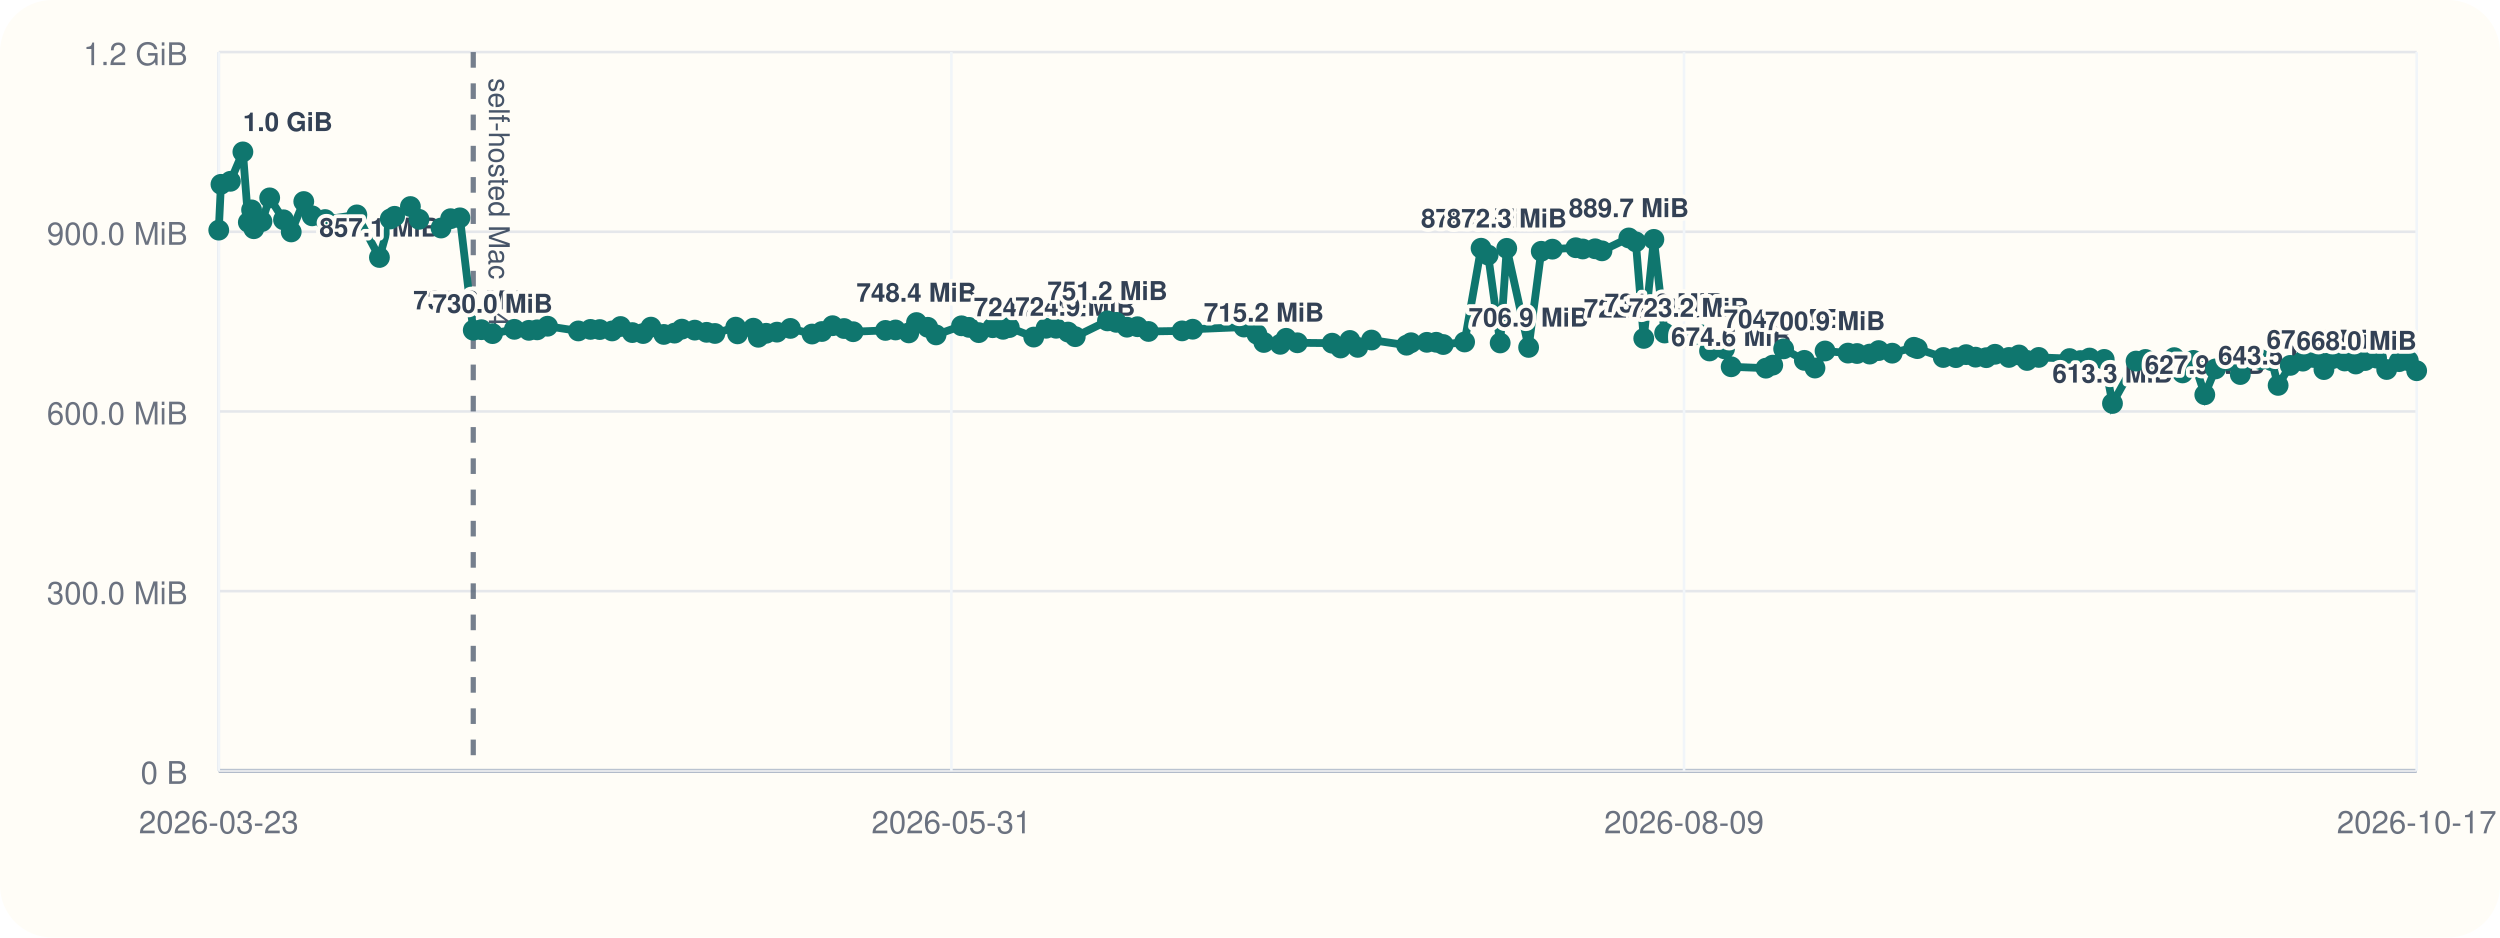
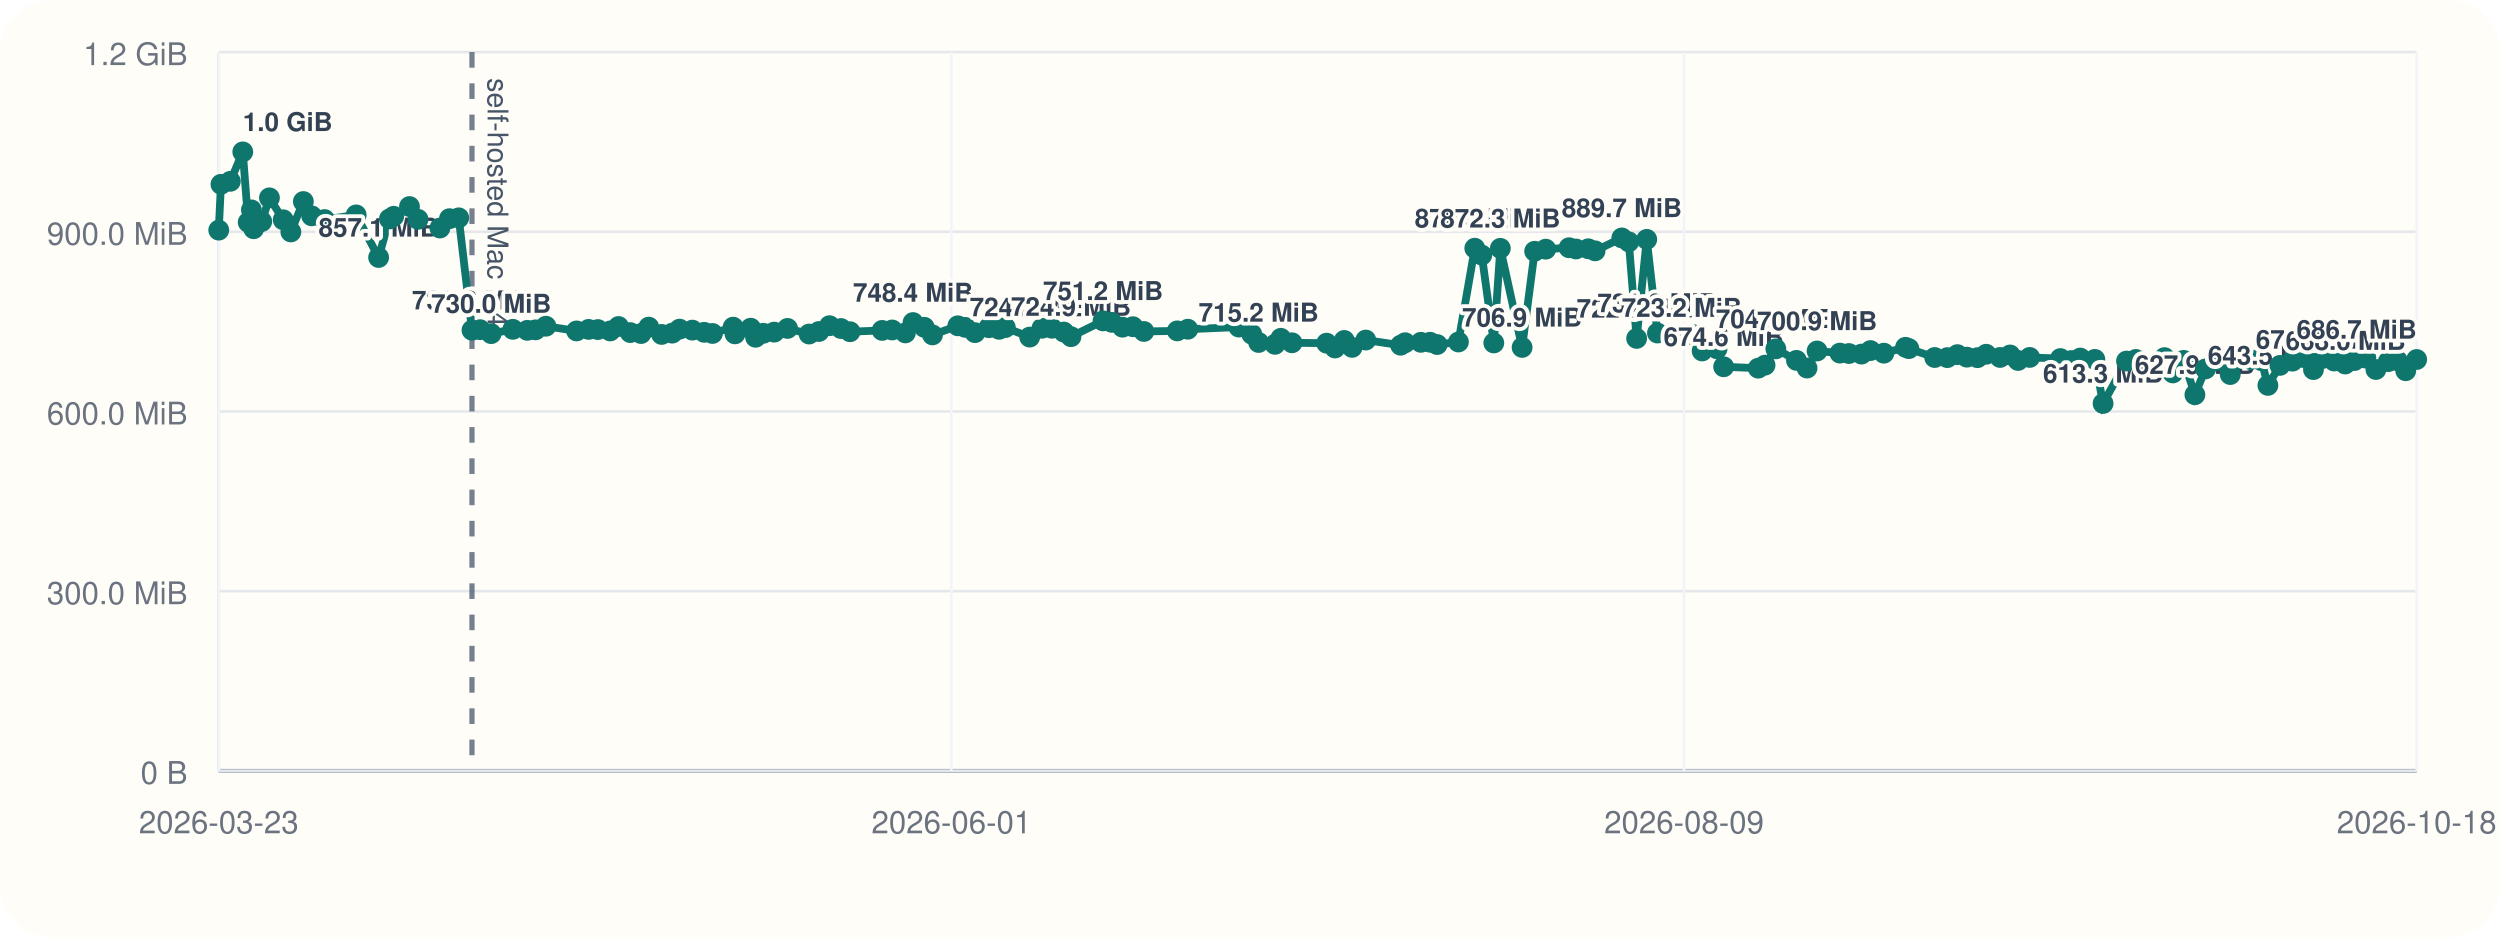
<svg xmlns="http://www.w3.org/2000/svg" viewBox="0 0 960 360">
  <rect width="960" height="360" rx="20" fill="#fffdf7" />
  <line x1="84" y1="296" x2="928" y2="296" stroke="#cbd5e1" stroke-width="1" />
  <line x1="84" y1="20" x2="84" y2="296" stroke="#cbd5e1" stroke-width="1" />
  <line x1="84" y1="296.00" x2="928" y2="296.00" stroke="#94a3b8" stroke-width="1.5" />
  <line x1="84" y1="296.00" x2="928" y2="296.00" stroke="#e5e7eb" stroke-width="1" />
  <text x="72" y="301.00" text-anchor="end" font-size="12" font-family="Helvetica, Arial, sans-serif" fill="#6b7280">0 B</text>
  <line x1="84" y1="227.00" x2="928" y2="227.00" stroke="#e5e7eb" stroke-width="1" />
  <text x="72" y="232.00" text-anchor="end" font-size="12" font-family="Helvetica, Arial, sans-serif" fill="#6b7280">300.0 MiB</text>
  <line x1="84" y1="158.00" x2="928" y2="158.00" stroke="#e5e7eb" stroke-width="1" />
  <text x="72" y="163.00" text-anchor="end" font-size="12" font-family="Helvetica, Arial, sans-serif" fill="#6b7280">600.0 MiB</text>
  <line x1="84" y1="89.00" x2="928" y2="89.00" stroke="#e5e7eb" stroke-width="1" />
  <text x="72" y="94.00" text-anchor="end" font-size="12" font-family="Helvetica, Arial, sans-serif" fill="#6b7280">900.0 MiB</text>
  <line x1="84" y1="20.00" x2="928" y2="20.00" stroke="#e5e7eb" stroke-width="1" />
  <text x="72" y="25.00" text-anchor="end" font-size="12" font-family="Helvetica, Arial, sans-serif" fill="#6b7280">1.2 GiB</text>
  <line x1="84.00" y1="20" x2="84.00" y2="296" stroke="#f1f5f9" stroke-width="1" />
  <text x="84.00" y="320" text-anchor="middle" font-size="12" font-family="Helvetica, Arial, sans-serif" fill="#6b7280">2026-03-23</text>
  <line x1="365.33" y1="20" x2="365.33" y2="296" stroke="#f1f5f9" stroke-width="1" />
-   <text x="365.33" y="320" text-anchor="middle" font-size="12" font-family="Helvetica, Arial, sans-serif" fill="#6b7280">2026-05-31</text>
+   <text x="365.33" y="320" text-anchor="middle" font-size="12" font-family="Helvetica, Arial, sans-serif" fill="#6b7280">2026-06-01</text>
  <line x1="646.67" y1="20" x2="646.67" y2="296" stroke="#f1f5f9" stroke-width="1" />
  <text x="646.67" y="320" text-anchor="middle" font-size="12" font-family="Helvetica, Arial, sans-serif" fill="#6b7280">2026-08-09</text>
  <line x1="928.00" y1="20" x2="928.00" y2="296" stroke="#f1f5f9" stroke-width="1" />
-   <text x="928.00" y="320" text-anchor="middle" font-size="12" font-family="Helvetica, Arial, sans-serif" fill="#6b7280">2026-10-17</text>
-   <line x1="181.73" y1="20" x2="181.73" y2="296" stroke="#475569" stroke-width="2" stroke-dasharray="6 6" opacity="0.75" />
-   <text x="187.73" y="30" transform="rotate(90 187.73 30)" font-size="11" font-family="Helvetica, Arial, sans-serif" fill="#475569">self-hosted Mac M4</text>
-   <polyline fill="none" stroke="#0f766e" stroke-width="3" points="84.00,88.37 84.85,70.78 88.47,69.62 93.27,58.33 95.36,85.36 96.61,80.60 97.47,87.83 100.59,85.07 103.56,75.98 108.87,84.40 111.83,89.06 116.65,77.39 119.86,82.88 124.82,84.31 137.03,82.52 145.70,98.87 149.86,84.08 151.53,83.06 157.60,79.31 160.90,84.22 169.36,87.56 173.03,83.98 176.61,83.65 181.73,126.80 184.86,126.60 189.14,128.11 197.51,126.46 203.09,126.85 206.26,126.66 210.27,125.27 222.09,127.08 226.75,126.49 230.31,126.55 235.06,127.08 238.29,125.38 242.81,127.71 246.96,128.08 249.96,125.62 254.91,128.42 259.01,127.92 261.84,126.39 266.79,126.77 271.34,127.61 274.53,128.05 282.52,125.63 283.22,128.20 289.29,126.03 291.18,129.51 294.20,127.98 298.36,127.54 303.51,126.11 311.83,128.27 315.61,127.30 319.71,125.07 324.12,126.15 327.62,127.38 340.02,126.88 343.89,126.71 348.98,127.83 351.93,123.86 356.26,125.68 359.45,128.60 369.22,125.11 372.09,125.71 375.84,127.73 381.19,125.84 385.18,126.45 387.57,125.79 396.95,129.44 401.68,126.05 405.54,126.05 410.12,127.51 412.90,129.28 425.26,123.22 428.66,123.78 432.77,125.64 436.79,125.46 441.03,127.28 453.92,127.06 457.99,126.42 477.68,125.59 482.66,128.33 485.31,131.51 491.61,132.22 493.88,129.91 498.19,131.63 511.54,131.78 514.79,133.63 518.35,130.73 521.37,133.39 526.66,130.58 540.11,132.56 541.84,131.61 547.92,131.45 551.51,131.43 554.21,132.30 562.41,131.32 568.73,95.32 571.44,97.95 576.07,131.69 578.59,95.37 586.99,133.41 591.84,96.49 596.12,95.68 605.11,95.13 607.78,95.61 612.53,95.53 615.16,96.32 625.47,91.37 628.15,92.87 631.20,129.95 635.09,91.92 639.22,127.88 648.60,129.67 653.15,128.54 656.46,134.77 662.22,133.95 664.77,140.84 678.11,141.38 680.74,140.21 684.92,133.96 692.87,138.38 696.95,141.33 700.82,134.78 709.63,135.59 713.11,135.75 717.98,135.97 721.43,134.62 726.61,135.62 734.96,133.36 736.25,133.87 746.21,137.28 751.08,137.33 754.98,136.18 758.62,137.15 762.73,137.35 766.08,136.04 771.44,137.26 775.31,136.31 778.39,138.42 782.88,137.25 794.72,137.69 798.88,138.46 802.40,137.49 808.02,138.01 811.19,154.93 820.24,138.65 823.84,138.03 827.47,140.26 831.48,140.45 834.89,137.33 838.13,143.20 842.28,138.39 846.64,151.58 850.74,141.66 855.89,138.42 860.28,143.82 863.62,137.92 868.09,138.08 872.33,138.51 874.80,147.99 879.46,140.31 884.29,138.68 888.43,137.27 892.39,141.92 895.68,137.72 900.36,138.62 904.63,139.78 908.20,138.45 912.61,137.51 916.49,141.89 921.26,138.87 924.79,138.50 928.00,142.36" />
+   <text x="928.00" y="320" text-anchor="middle" font-size="12" font-family="Helvetica, Arial, sans-serif" fill="#6b7280">2026-10-18</text>
+   <line x1="181.24" y1="20" x2="181.24" y2="296" stroke="#475569" stroke-width="2" stroke-dasharray="6 6" opacity="0.75" />
+   <text x="187.24" y="30" transform="rotate(90 187.24 30)" font-size="11" font-family="Helvetica, Arial, sans-serif" fill="#475569">self-hosted Mac M4</text>
+   <polyline fill="none" stroke="#0f766e" stroke-width="3" points="84.00,88.37 84.85,70.78 88.45,69.62 93.23,58.33 95.31,85.36 96.54,80.60 97.41,87.83 100.51,85.07 103.47,75.98 108.75,84.40 111.69,89.06 116.49,77.39 119.68,82.88 124.62,84.31 136.77,82.52 145.39,98.87 149.53,84.08 151.19,83.06 157.24,79.31 160.52,84.22 168.93,87.56 172.59,83.98 176.15,83.65 181.24,126.80 184.36,126.60 188.61,128.11 196.94,126.46 202.49,126.85 205.65,126.66 209.64,125.27 221.40,127.08 226.04,126.49 229.58,126.55 234.31,127.08 237.52,125.38 242.02,127.71 246.15,128.08 249.13,125.62 254.07,128.42 258.14,127.92 260.96,126.39 265.88,126.77 270.41,127.61 273.58,128.05 281.53,125.63 282.23,128.20 288.27,126.03 290.15,129.51 293.15,127.98 297.30,127.54 302.42,126.11 310.70,128.27 314.46,127.30 318.53,125.07 322.93,126.15 326.41,127.38 338.74,126.88 342.60,126.71 347.66,127.83 350.60,123.86 354.91,125.68 358.08,128.60 367.81,125.11 370.66,125.71 374.39,127.73 379.71,125.84 383.68,126.45 386.06,125.79 395.40,129.44 400.10,126.05 403.94,126.05 408.50,127.51 411.26,129.28 423.56,123.22 426.95,123.78 431.04,125.64 435.04,125.46 439.25,127.28 452.08,127.06 456.13,126.42 475.72,125.59 480.68,128.33 483.32,131.51 489.59,132.22 491.84,129.91 496.13,131.63 509.42,131.78 512.65,133.63 516.19,130.73 519.20,133.39 524.46,130.58 537.84,132.56 539.57,131.61 545.61,131.45 549.18,131.43 551.87,132.30 560.04,131.32 566.32,95.32 569.01,97.95 573.62,131.69 576.13,95.37 584.49,133.41 589.31,96.49 593.57,95.68 602.52,95.13 605.17,95.61 609.90,95.53 612.52,96.32 622.78,91.37 625.45,92.87 628.47,129.95 632.35,91.92 636.46,127.88 645.79,129.67 650.32,128.54 653.62,134.77 659.34,133.95 661.88,140.84 675.16,141.38 677.78,140.21 681.93,133.96 689.84,138.38 693.90,141.33 697.76,134.78 706.52,135.59 709.98,135.75 714.82,135.97 718.26,134.62 723.41,135.62 731.73,133.36 733.01,133.87 742.92,137.28 747.76,137.33 751.64,136.18 755.27,137.15 759.36,137.35 762.69,136.04 768.02,137.26 771.87,136.31 774.94,138.42 779.40,137.25 791.19,137.69 795.32,138.46 798.83,137.49 804.42,138.01 807.58,154.93 816.58,138.65 820.17,138.03 823.77,140.26 827.77,140.45 831.16,137.33 834.38,143.20 838.51,138.39 842.84,151.58 846.93,141.66 852.05,138.42 856.42,143.82 859.75,137.92 864.19,138.08 868.41,138.51 870.87,147.99 875.50,140.31 880.31,138.68 884.43,137.27 888.37,141.92 891.64,137.72 896.30,138.62 900.55,139.78 904.11,138.45 908.49,137.51 912.35,141.89 917.09,138.87 920.61,138.50 923.80,142.36 928.00,138.05" />
  <circle cx="84.00" cy="88.37" r="4" fill="#0f766e" />
  <circle cx="84.85" cy="70.78" r="4" fill="#0f766e" />
-   <circle cx="88.47" cy="69.62" r="4" fill="#0f766e" />
-   <circle cx="93.27" cy="58.33" r="4" fill="#0f766e" />
-   <text x="93.27" y="50.33" text-anchor="start" font-size="10" font-family="Helvetica, Arial, sans-serif" font-weight="600" paint-order="stroke" stroke="#fffdf7" stroke-width="3" stroke-linejoin="round" fill="#334155">1.0 GiB</text>
-   <circle cx="95.36" cy="85.36" r="4" fill="#0f766e" />
-   <circle cx="96.61" cy="80.60" r="4" fill="#0f766e" />
-   <circle cx="97.47" cy="87.83" r="4" fill="#0f766e" />
-   <circle cx="100.59" cy="85.07" r="4" fill="#0f766e" />
-   <circle cx="103.56" cy="75.98" r="4" fill="#0f766e" />
-   <circle cx="108.87" cy="84.40" r="4" fill="#0f766e" />
-   <circle cx="111.83" cy="89.06" r="4" fill="#0f766e" />
-   <circle cx="116.65" cy="77.39" r="4" fill="#0f766e" />
-   <circle cx="119.86" cy="82.88" r="4" fill="#0f766e" />
-   <circle cx="124.82" cy="84.31" r="4" fill="#0f766e" />
-   <circle cx="137.03" cy="82.52" r="4" fill="#0f766e" />
-   <circle cx="145.70" cy="98.87" r="4" fill="#0f766e" />
-   <text x="145.70" y="90.87" text-anchor="middle" font-size="10" font-family="Helvetica, Arial, sans-serif" font-weight="600" paint-order="stroke" stroke="#fffdf7" stroke-width="3" stroke-linejoin="round" fill="#334155">857.1 MiB</text>
-   <circle cx="149.86" cy="84.08" r="4" fill="#0f766e" />
-   <circle cx="151.53" cy="83.06" r="4" fill="#0f766e" />
-   <circle cx="157.60" cy="79.31" r="4" fill="#0f766e" />
-   <circle cx="160.90" cy="84.22" r="4" fill="#0f766e" />
-   <circle cx="169.36" cy="87.56" r="4" fill="#0f766e" />
-   <circle cx="173.03" cy="83.98" r="4" fill="#0f766e" />
-   <circle cx="176.61" cy="83.65" r="4" fill="#0f766e" />
-   <circle cx="181.73" cy="126.80" r="4" fill="#0f766e" />
-   <text x="181.73" y="118.80" text-anchor="middle" font-size="10" font-family="Helvetica, Arial, sans-serif" font-weight="600" paint-order="stroke" stroke="#fffdf7" stroke-width="3" stroke-linejoin="round" fill="#334155">735.6 MiB</text>
-   <circle cx="184.86" cy="126.60" r="4" fill="#0f766e" />
-   <circle cx="189.14" cy="128.11" r="4" fill="#0f766e" />
-   <text x="189.14" y="120.11" text-anchor="middle" font-size="10" font-family="Helvetica, Arial, sans-serif" font-weight="600" paint-order="stroke" stroke="#fffdf7" stroke-width="3" stroke-linejoin="round" fill="#334155">730.0 MiB</text>
-   <circle cx="197.51" cy="126.46" r="4" fill="#0f766e" />
-   <circle cx="203.09" cy="126.85" r="4" fill="#0f766e" />
-   <circle cx="206.26" cy="126.66" r="4" fill="#0f766e" />
-   <circle cx="210.27" cy="125.27" r="4" fill="#0f766e" />
-   <circle cx="222.09" cy="127.08" r="4" fill="#0f766e" />
-   <circle cx="226.75" cy="126.49" r="4" fill="#0f766e" />
-   <circle cx="230.31" cy="126.55" r="4" fill="#0f766e" />
-   <circle cx="235.06" cy="127.08" r="4" fill="#0f766e" />
-   <circle cx="238.29" cy="125.38" r="4" fill="#0f766e" />
-   <circle cx="242.81" cy="127.71" r="4" fill="#0f766e" />
-   <circle cx="246.96" cy="128.08" r="4" fill="#0f766e" />
-   <circle cx="249.96" cy="125.62" r="4" fill="#0f766e" />
-   <circle cx="254.91" cy="128.42" r="4" fill="#0f766e" />
-   <circle cx="259.01" cy="127.92" r="4" fill="#0f766e" />
-   <circle cx="261.84" cy="126.39" r="4" fill="#0f766e" />
-   <circle cx="266.79" cy="126.77" r="4" fill="#0f766e" />
-   <circle cx="271.34" cy="127.61" r="4" fill="#0f766e" />
-   <circle cx="274.53" cy="128.05" r="4" fill="#0f766e" />
-   <circle cx="282.52" cy="125.63" r="4" fill="#0f766e" />
-   <circle cx="283.22" cy="128.20" r="4" fill="#0f766e" />
-   <circle cx="289.29" cy="126.03" r="4" fill="#0f766e" />
-   <circle cx="291.18" cy="129.51" r="4" fill="#0f766e" />
-   <circle cx="294.20" cy="127.98" r="4" fill="#0f766e" />
-   <circle cx="298.36" cy="127.54" r="4" fill="#0f766e" />
-   <circle cx="303.51" cy="126.11" r="4" fill="#0f766e" />
-   <circle cx="311.83" cy="128.27" r="4" fill="#0f766e" />
-   <circle cx="315.61" cy="127.30" r="4" fill="#0f766e" />
-   <circle cx="319.71" cy="125.07" r="4" fill="#0f766e" />
-   <circle cx="324.12" cy="126.15" r="4" fill="#0f766e" />
-   <circle cx="327.62" cy="127.38" r="4" fill="#0f766e" />
-   <circle cx="340.02" cy="126.88" r="4" fill="#0f766e" />
-   <circle cx="343.89" cy="126.71" r="4" fill="#0f766e" />
-   <circle cx="348.98" cy="127.83" r="4" fill="#0f766e" />
-   <circle cx="351.93" cy="123.86" r="4" fill="#0f766e" />
-   <text x="351.93" y="115.86" text-anchor="middle" font-size="10" font-family="Helvetica, Arial, sans-serif" font-weight="600" paint-order="stroke" stroke="#fffdf7" stroke-width="3" stroke-linejoin="round" fill="#334155">748.4 MiB</text>
-   <circle cx="356.26" cy="125.68" r="4" fill="#0f766e" />
-   <circle cx="359.45" cy="128.60" r="4" fill="#0f766e" />
-   <circle cx="369.22" cy="125.11" r="4" fill="#0f766e" />
-   <circle cx="372.09" cy="125.71" r="4" fill="#0f766e" />
-   <circle cx="375.84" cy="127.73" r="4" fill="#0f766e" />
-   <circle cx="381.19" cy="125.84" r="4" fill="#0f766e" />
-   <circle cx="385.18" cy="126.45" r="4" fill="#0f766e" />
-   <circle cx="387.57" cy="125.79" r="4" fill="#0f766e" />
-   <circle cx="396.95" cy="129.44" r="4" fill="#0f766e" />
-   <text x="396.95" y="121.44" text-anchor="middle" font-size="10" font-family="Helvetica, Arial, sans-serif" font-weight="600" paint-order="stroke" stroke="#fffdf7" stroke-width="3" stroke-linejoin="round" fill="#334155">724.2 MiB</text>
-   <circle cx="401.68" cy="126.05" r="4" fill="#0f766e" />
-   <circle cx="405.54" cy="126.05" r="4" fill="#0f766e" />
-   <circle cx="410.12" cy="127.51" r="4" fill="#0f766e" />
-   <circle cx="412.90" cy="129.28" r="4" fill="#0f766e" />
-   <text x="412.90" y="121.28" text-anchor="middle" font-size="10" font-family="Helvetica, Arial, sans-serif" font-weight="600" paint-order="stroke" stroke="#fffdf7" stroke-width="3" stroke-linejoin="round" fill="#334155">724.9 MiB</text>
-   <circle cx="425.26" cy="123.22" r="4" fill="#0f766e" />
-   <text x="425.26" y="115.22" text-anchor="middle" font-size="10" font-family="Helvetica, Arial, sans-serif" font-weight="600" paint-order="stroke" stroke="#fffdf7" stroke-width="3" stroke-linejoin="round" fill="#334155">751.2 MiB</text>
-   <circle cx="428.66" cy="123.78" r="4" fill="#0f766e" />
-   <circle cx="432.77" cy="125.64" r="4" fill="#0f766e" />
-   <circle cx="436.79" cy="125.46" r="4" fill="#0f766e" />
-   <circle cx="441.03" cy="127.28" r="4" fill="#0f766e" />
-   <circle cx="453.92" cy="127.06" r="4" fill="#0f766e" />
-   <circle cx="457.99" cy="126.42" r="4" fill="#0f766e" />
-   <circle cx="477.68" cy="125.59" r="4" fill="#0f766e" />
-   <circle cx="482.66" cy="128.33" r="4" fill="#0f766e" />
-   <circle cx="485.31" cy="131.51" r="4" fill="#0f766e" />
-   <text x="485.31" y="123.51" text-anchor="middle" font-size="10" font-family="Helvetica, Arial, sans-serif" font-weight="600" paint-order="stroke" stroke="#fffdf7" stroke-width="3" stroke-linejoin="round" fill="#334155">715.2 MiB</text>
-   <circle cx="491.61" cy="132.22" r="4" fill="#0f766e" />
-   <circle cx="493.88" cy="129.91" r="4" fill="#0f766e" />
-   <circle cx="498.19" cy="131.63" r="4" fill="#0f766e" />
-   <circle cx="511.54" cy="131.78" r="4" fill="#0f766e" />
-   <circle cx="514.79" cy="133.63" r="4" fill="#0f766e" />
-   <circle cx="518.35" cy="130.73" r="4" fill="#0f766e" />
-   <circle cx="521.37" cy="133.39" r="4" fill="#0f766e" />
-   <circle cx="526.66" cy="130.58" r="4" fill="#0f766e" />
-   <circle cx="540.11" cy="132.56" r="4" fill="#0f766e" />
-   <circle cx="541.84" cy="131.61" r="4" fill="#0f766e" />
-   <circle cx="547.92" cy="131.45" r="4" fill="#0f766e" />
-   <circle cx="551.51" cy="131.43" r="4" fill="#0f766e" />
-   <circle cx="554.21" cy="132.30" r="4" fill="#0f766e" />
-   <circle cx="562.41" cy="131.32" r="4" fill="#0f766e" />
-   <circle cx="568.73" cy="95.32" r="4" fill="#0f766e" />
-   <text x="568.73" y="87.32" text-anchor="middle" font-size="10" font-family="Helvetica, Arial, sans-serif" font-weight="600" paint-order="stroke" stroke="#fffdf7" stroke-width="3" stroke-linejoin="round" fill="#334155">872.5 MiB</text>
-   <circle cx="571.44" cy="97.95" r="4" fill="#0f766e" />
-   <circle cx="576.07" cy="131.69" r="4" fill="#0f766e" />
-   <circle cx="578.59" cy="95.37" r="4" fill="#0f766e" />
-   <text x="578.59" y="87.37" text-anchor="middle" font-size="10" font-family="Helvetica, Arial, sans-serif" font-weight="600" paint-order="stroke" stroke="#fffdf7" stroke-width="3" stroke-linejoin="round" fill="#334155">872.3 MiB</text>
-   <circle cx="586.99" cy="133.41" r="4" fill="#0f766e" />
-   <text x="586.99" y="125.41" text-anchor="middle" font-size="10" font-family="Helvetica, Arial, sans-serif" font-weight="600" paint-order="stroke" stroke="#fffdf7" stroke-width="3" stroke-linejoin="round" fill="#334155">706.9 MiB</text>
-   <circle cx="591.84" cy="96.49" r="4" fill="#0f766e" />
-   <circle cx="596.12" cy="95.68" r="4" fill="#0f766e" />
-   <circle cx="605.11" cy="95.13" r="4" fill="#0f766e" />
-   <circle cx="607.78" cy="95.61" r="4" fill="#0f766e" />
-   <circle cx="612.53" cy="95.53" r="4" fill="#0f766e" />
-   <circle cx="615.16" cy="96.32" r="4" fill="#0f766e" />
-   <circle cx="625.47" cy="91.37" r="4" fill="#0f766e" />
-   <text x="625.47" y="83.37" text-anchor="middle" font-size="10" font-family="Helvetica, Arial, sans-serif" font-weight="600" paint-order="stroke" stroke="#fffdf7" stroke-width="3" stroke-linejoin="round" fill="#334155">889.7 MiB</text>
-   <circle cx="628.15" cy="92.87" r="4" fill="#0f766e" />
-   <circle cx="631.20" cy="129.95" r="4" fill="#0f766e" />
-   <text x="631.20" y="121.95" text-anchor="middle" font-size="10" font-family="Helvetica, Arial, sans-serif" font-weight="600" paint-order="stroke" stroke="#fffdf7" stroke-width="3" stroke-linejoin="round" fill="#334155">722.0 MiB</text>
-   <circle cx="635.09" cy="91.92" r="4" fill="#0f766e" />
-   <circle cx="639.22" cy="127.88" r="4" fill="#0f766e" />
-   <text x="639.22" y="119.88" text-anchor="middle" font-size="10" font-family="Helvetica, Arial, sans-serif" font-weight="600" paint-order="stroke" stroke="#fffdf7" stroke-width="3" stroke-linejoin="round" fill="#334155">731.0 MiB</text>
-   <circle cx="648.60" cy="129.67" r="4" fill="#0f766e" />
-   <text x="648.60" y="121.67" text-anchor="middle" font-size="10" font-family="Helvetica, Arial, sans-serif" font-weight="600" paint-order="stroke" stroke="#fffdf7" stroke-width="3" stroke-linejoin="round" fill="#334155">723.2 MiB</text>
-   <circle cx="653.15" cy="128.54" r="4" fill="#0f766e" />
-   <circle cx="656.46" cy="134.77" r="4" fill="#0f766e" />
-   <circle cx="662.22" cy="133.95" r="4" fill="#0f766e" />
-   <circle cx="664.77" cy="140.84" r="4" fill="#0f766e" />
-   <text x="664.77" y="132.84" text-anchor="middle" font-size="10" font-family="Helvetica, Arial, sans-serif" font-weight="600" paint-order="stroke" stroke="#fffdf7" stroke-width="3" stroke-linejoin="round" fill="#334155">674.6 MiB</text>
-   <circle cx="678.11" cy="141.38" r="4" fill="#0f766e" />
-   <circle cx="680.74" cy="140.21" r="4" fill="#0f766e" />
-   <circle cx="684.92" cy="133.96" r="4" fill="#0f766e" />
-   <text x="684.92" y="125.96" text-anchor="middle" font-size="10" font-family="Helvetica, Arial, sans-serif" font-weight="600" paint-order="stroke" stroke="#fffdf7" stroke-width="3" stroke-linejoin="round" fill="#334155">704.5 MiB</text>
-   <circle cx="692.87" cy="138.38" r="4" fill="#0f766e" />
-   <circle cx="696.95" cy="141.33" r="4" fill="#0f766e" />
-   <circle cx="700.82" cy="134.78" r="4" fill="#0f766e" />
-   <text x="700.82" y="126.78" text-anchor="middle" font-size="10" font-family="Helvetica, Arial, sans-serif" font-weight="600" paint-order="stroke" stroke="#fffdf7" stroke-width="3" stroke-linejoin="round" fill="#334155">700.9 MiB</text>
-   <circle cx="709.63" cy="135.59" r="4" fill="#0f766e" />
-   <circle cx="713.11" cy="135.75" r="4" fill="#0f766e" />
-   <circle cx="717.98" cy="135.97" r="4" fill="#0f766e" />
-   <circle cx="721.43" cy="134.62" r="4" fill="#0f766e" />
-   <circle cx="726.61" cy="135.62" r="4" fill="#0f766e" />
-   <circle cx="734.96" cy="133.36" r="4" fill="#0f766e" />
-   <circle cx="736.25" cy="133.87" r="4" fill="#0f766e" />
-   <circle cx="746.21" cy="137.28" r="4" fill="#0f766e" />
-   <circle cx="751.08" cy="137.33" r="4" fill="#0f766e" />
-   <circle cx="754.98" cy="136.18" r="4" fill="#0f766e" />
-   <circle cx="758.62" cy="137.15" r="4" fill="#0f766e" />
-   <circle cx="762.73" cy="137.35" r="4" fill="#0f766e" />
-   <circle cx="766.08" cy="136.04" r="4" fill="#0f766e" />
-   <circle cx="771.44" cy="137.26" r="4" fill="#0f766e" />
-   <circle cx="775.31" cy="136.31" r="4" fill="#0f766e" />
-   <circle cx="778.39" cy="138.42" r="4" fill="#0f766e" />
-   <circle cx="782.88" cy="137.25" r="4" fill="#0f766e" />
-   <circle cx="794.72" cy="137.69" r="4" fill="#0f766e" />
-   <circle cx="798.88" cy="138.46" r="4" fill="#0f766e" />
-   <circle cx="802.40" cy="137.49" r="4" fill="#0f766e" />
-   <circle cx="808.02" cy="138.01" r="4" fill="#0f766e" />
-   <circle cx="811.19" cy="154.93" r="4" fill="#0f766e" />
-   <text x="811.19" y="146.93" text-anchor="middle" font-size="10" font-family="Helvetica, Arial, sans-serif" font-weight="600" paint-order="stroke" stroke="#fffdf7" stroke-width="3" stroke-linejoin="round" fill="#334155">613.3 MiB</text>
-   <circle cx="820.24" cy="138.65" r="4" fill="#0f766e" />
-   <circle cx="823.84" cy="138.03" r="4" fill="#0f766e" />
-   <circle cx="827.47" cy="140.26" r="4" fill="#0f766e" />
-   <circle cx="831.48" cy="140.45" r="4" fill="#0f766e" />
-   <circle cx="834.89" cy="137.33" r="4" fill="#0f766e" />
-   <circle cx="838.13" cy="143.20" r="4" fill="#0f766e" />
-   <circle cx="842.28" cy="138.39" r="4" fill="#0f766e" />
-   <circle cx="846.64" cy="151.58" r="4" fill="#0f766e" />
-   <text x="846.64" y="143.58" text-anchor="middle" font-size="10" font-family="Helvetica, Arial, sans-serif" font-weight="600" paint-order="stroke" stroke="#fffdf7" stroke-width="3" stroke-linejoin="round" fill="#334155">627.9 MiB</text>
-   <circle cx="850.74" cy="141.66" r="4" fill="#0f766e" />
-   <circle cx="855.89" cy="138.42" r="4" fill="#0f766e" />
-   <circle cx="860.28" cy="143.82" r="4" fill="#0f766e" />
-   <circle cx="863.62" cy="137.92" r="4" fill="#0f766e" />
-   <circle cx="868.09" cy="138.08" r="4" fill="#0f766e" />
-   <circle cx="872.33" cy="138.51" r="4" fill="#0f766e" />
-   <circle cx="874.80" cy="147.99" r="4" fill="#0f766e" />
-   <text x="874.80" y="139.99" text-anchor="middle" font-size="10" font-family="Helvetica, Arial, sans-serif" font-weight="600" paint-order="stroke" stroke="#fffdf7" stroke-width="3" stroke-linejoin="round" fill="#334155">643.5 MiB</text>
-   <circle cx="879.46" cy="140.31" r="4" fill="#0f766e" />
-   <circle cx="884.29" cy="138.68" r="4" fill="#0f766e" />
-   <circle cx="888.43" cy="137.27" r="4" fill="#0f766e" />
-   <circle cx="892.39" cy="141.92" r="4" fill="#0f766e" />
-   <circle cx="895.68" cy="137.72" r="4" fill="#0f766e" />
-   <circle cx="900.36" cy="138.62" r="4" fill="#0f766e" />
-   <circle cx="904.63" cy="139.78" r="4" fill="#0f766e" />
-   <circle cx="908.20" cy="138.45" r="4" fill="#0f766e" />
-   <circle cx="912.61" cy="137.51" r="4" fill="#0f766e" />
-   <circle cx="916.49" cy="141.89" r="4" fill="#0f766e" />
-   <text x="916.49" y="133.89" text-anchor="end" font-size="10" font-family="Helvetica, Arial, sans-serif" font-weight="600" paint-order="stroke" stroke="#fffdf7" stroke-width="3" stroke-linejoin="round" fill="#334155">670.0 MiB</text>
-   <circle cx="921.26" cy="138.87" r="4" fill="#0f766e" />
-   <circle cx="924.79" cy="138.50" r="4" fill="#0f766e" />
-   <circle cx="928.00" cy="142.36" r="4" fill="#0f766e" />
-   <text x="928.00" y="134.36" text-anchor="end" font-size="10" font-family="Helvetica, Arial, sans-serif" font-weight="600" paint-order="stroke" stroke="#fffdf7" stroke-width="3" stroke-linejoin="round" fill="#334155">668.0 MiB</text>
+   <circle cx="88.45" cy="69.62" r="4" fill="#0f766e" />
+   <circle cx="93.23" cy="58.33" r="4" fill="#0f766e" />
+   <text x="93.23" y="50.33" text-anchor="start" font-size="10" font-family="Helvetica, Arial, sans-serif" font-weight="600" paint-order="stroke" stroke="#fffdf7" stroke-width="3" stroke-linejoin="round" fill="#334155">1.0 GiB</text>
+   <circle cx="95.31" cy="85.36" r="4" fill="#0f766e" />
+   <circle cx="96.54" cy="80.60" r="4" fill="#0f766e" />
+   <circle cx="97.41" cy="87.83" r="4" fill="#0f766e" />
+   <circle cx="100.51" cy="85.07" r="4" fill="#0f766e" />
+   <circle cx="103.47" cy="75.98" r="4" fill="#0f766e" />
+   <circle cx="108.75" cy="84.40" r="4" fill="#0f766e" />
+   <circle cx="111.69" cy="89.06" r="4" fill="#0f766e" />
+   <circle cx="116.49" cy="77.39" r="4" fill="#0f766e" />
+   <circle cx="119.68" cy="82.88" r="4" fill="#0f766e" />
+   <circle cx="124.62" cy="84.31" r="4" fill="#0f766e" />
+   <circle cx="136.77" cy="82.52" r="4" fill="#0f766e" />
+   <circle cx="145.39" cy="98.87" r="4" fill="#0f766e" />
+   <text x="145.39" y="90.87" text-anchor="middle" font-size="10" font-family="Helvetica, Arial, sans-serif" font-weight="600" paint-order="stroke" stroke="#fffdf7" stroke-width="3" stroke-linejoin="round" fill="#334155">857.1 MiB</text>
+   <circle cx="149.53" cy="84.08" r="4" fill="#0f766e" />
+   <circle cx="151.19" cy="83.06" r="4" fill="#0f766e" />
+   <circle cx="157.24" cy="79.31" r="4" fill="#0f766e" />
+   <circle cx="160.52" cy="84.22" r="4" fill="#0f766e" />
+   <circle cx="168.93" cy="87.56" r="4" fill="#0f766e" />
+   <circle cx="172.59" cy="83.98" r="4" fill="#0f766e" />
+   <circle cx="176.15" cy="83.65" r="4" fill="#0f766e" />
+   <circle cx="181.24" cy="126.80" r="4" fill="#0f766e" />
+   <text x="181.24" y="118.80" text-anchor="middle" font-size="10" font-family="Helvetica, Arial, sans-serif" font-weight="600" paint-order="stroke" stroke="#fffdf7" stroke-width="3" stroke-linejoin="round" fill="#334155">735.6 MiB</text>
+   <circle cx="184.36" cy="126.60" r="4" fill="#0f766e" />
+   <circle cx="188.61" cy="128.11" r="4" fill="#0f766e" />
+   <text x="188.61" y="120.11" text-anchor="middle" font-size="10" font-family="Helvetica, Arial, sans-serif" font-weight="600" paint-order="stroke" stroke="#fffdf7" stroke-width="3" stroke-linejoin="round" fill="#334155">730.0 MiB</text>
+   <circle cx="196.94" cy="126.46" r="4" fill="#0f766e" />
+   <circle cx="202.49" cy="126.85" r="4" fill="#0f766e" />
+   <circle cx="205.65" cy="126.66" r="4" fill="#0f766e" />
+   <circle cx="209.64" cy="125.27" r="4" fill="#0f766e" />
+   <circle cx="221.40" cy="127.08" r="4" fill="#0f766e" />
+   <circle cx="226.04" cy="126.49" r="4" fill="#0f766e" />
+   <circle cx="229.58" cy="126.55" r="4" fill="#0f766e" />
+   <circle cx="234.31" cy="127.08" r="4" fill="#0f766e" />
+   <circle cx="237.52" cy="125.38" r="4" fill="#0f766e" />
+   <circle cx="242.02" cy="127.71" r="4" fill="#0f766e" />
+   <circle cx="246.15" cy="128.08" r="4" fill="#0f766e" />
+   <circle cx="249.13" cy="125.62" r="4" fill="#0f766e" />
+   <circle cx="254.07" cy="128.42" r="4" fill="#0f766e" />
+   <circle cx="258.14" cy="127.92" r="4" fill="#0f766e" />
+   <circle cx="260.96" cy="126.39" r="4" fill="#0f766e" />
+   <circle cx="265.88" cy="126.77" r="4" fill="#0f766e" />
+   <circle cx="270.41" cy="127.61" r="4" fill="#0f766e" />
+   <circle cx="273.58" cy="128.05" r="4" fill="#0f766e" />
+   <circle cx="281.53" cy="125.63" r="4" fill="#0f766e" />
+   <circle cx="282.23" cy="128.20" r="4" fill="#0f766e" />
+   <circle cx="288.27" cy="126.03" r="4" fill="#0f766e" />
+   <circle cx="290.15" cy="129.51" r="4" fill="#0f766e" />
+   <circle cx="293.15" cy="127.98" r="4" fill="#0f766e" />
+   <circle cx="297.30" cy="127.54" r="4" fill="#0f766e" />
+   <circle cx="302.42" cy="126.11" r="4" fill="#0f766e" />
+   <circle cx="310.70" cy="128.27" r="4" fill="#0f766e" />
+   <circle cx="314.46" cy="127.30" r="4" fill="#0f766e" />
+   <circle cx="318.53" cy="125.07" r="4" fill="#0f766e" />
+   <circle cx="322.93" cy="126.15" r="4" fill="#0f766e" />
+   <circle cx="326.41" cy="127.38" r="4" fill="#0f766e" />
+   <circle cx="338.74" cy="126.88" r="4" fill="#0f766e" />
+   <circle cx="342.60" cy="126.71" r="4" fill="#0f766e" />
+   <circle cx="347.66" cy="127.83" r="4" fill="#0f766e" />
+   <circle cx="350.60" cy="123.86" r="4" fill="#0f766e" />
+   <text x="350.60" y="115.86" text-anchor="middle" font-size="10" font-family="Helvetica, Arial, sans-serif" font-weight="600" paint-order="stroke" stroke="#fffdf7" stroke-width="3" stroke-linejoin="round" fill="#334155">748.4 MiB</text>
+   <circle cx="354.91" cy="125.68" r="4" fill="#0f766e" />
+   <circle cx="358.08" cy="128.60" r="4" fill="#0f766e" />
+   <circle cx="367.81" cy="125.11" r="4" fill="#0f766e" />
+   <circle cx="370.66" cy="125.71" r="4" fill="#0f766e" />
+   <circle cx="374.39" cy="127.73" r="4" fill="#0f766e" />
+   <circle cx="379.71" cy="125.84" r="4" fill="#0f766e" />
+   <circle cx="383.68" cy="126.45" r="4" fill="#0f766e" />
+   <circle cx="386.06" cy="125.79" r="4" fill="#0f766e" />
+   <circle cx="395.40" cy="129.44" r="4" fill="#0f766e" />
+   <text x="395.40" y="121.44" text-anchor="middle" font-size="10" font-family="Helvetica, Arial, sans-serif" font-weight="600" paint-order="stroke" stroke="#fffdf7" stroke-width="3" stroke-linejoin="round" fill="#334155">724.2 MiB</text>
+   <circle cx="400.10" cy="126.05" r="4" fill="#0f766e" />
+   <circle cx="403.94" cy="126.05" r="4" fill="#0f766e" />
+   <circle cx="408.50" cy="127.51" r="4" fill="#0f766e" />
+   <circle cx="411.26" cy="129.28" r="4" fill="#0f766e" />
+   <text x="411.26" y="121.28" text-anchor="middle" font-size="10" font-family="Helvetica, Arial, sans-serif" font-weight="600" paint-order="stroke" stroke="#fffdf7" stroke-width="3" stroke-linejoin="round" fill="#334155">724.9 MiB</text>
+   <circle cx="423.56" cy="123.22" r="4" fill="#0f766e" />
+   <text x="423.56" y="115.22" text-anchor="middle" font-size="10" font-family="Helvetica, Arial, sans-serif" font-weight="600" paint-order="stroke" stroke="#fffdf7" stroke-width="3" stroke-linejoin="round" fill="#334155">751.2 MiB</text>
+   <circle cx="426.95" cy="123.78" r="4" fill="#0f766e" />
+   <circle cx="431.04" cy="125.64" r="4" fill="#0f766e" />
+   <circle cx="435.04" cy="125.46" r="4" fill="#0f766e" />
+   <circle cx="439.25" cy="127.28" r="4" fill="#0f766e" />
+   <circle cx="452.08" cy="127.06" r="4" fill="#0f766e" />
+   <circle cx="456.13" cy="126.42" r="4" fill="#0f766e" />
+   <circle cx="475.72" cy="125.59" r="4" fill="#0f766e" />
+   <circle cx="480.68" cy="128.33" r="4" fill="#0f766e" />
+   <circle cx="483.32" cy="131.51" r="4" fill="#0f766e" />
+   <text x="483.32" y="123.51" text-anchor="middle" font-size="10" font-family="Helvetica, Arial, sans-serif" font-weight="600" paint-order="stroke" stroke="#fffdf7" stroke-width="3" stroke-linejoin="round" fill="#334155">715.2 MiB</text>
+   <circle cx="489.59" cy="132.22" r="4" fill="#0f766e" />
+   <circle cx="491.84" cy="129.91" r="4" fill="#0f766e" />
+   <circle cx="496.13" cy="131.63" r="4" fill="#0f766e" />
+   <circle cx="509.42" cy="131.78" r="4" fill="#0f766e" />
+   <circle cx="512.65" cy="133.63" r="4" fill="#0f766e" />
+   <circle cx="516.19" cy="130.73" r="4" fill="#0f766e" />
+   <circle cx="519.20" cy="133.39" r="4" fill="#0f766e" />
+   <circle cx="524.46" cy="130.58" r="4" fill="#0f766e" />
+   <circle cx="537.84" cy="132.56" r="4" fill="#0f766e" />
+   <circle cx="539.57" cy="131.61" r="4" fill="#0f766e" />
+   <circle cx="545.61" cy="131.45" r="4" fill="#0f766e" />
+   <circle cx="549.18" cy="131.43" r="4" fill="#0f766e" />
+   <circle cx="551.87" cy="132.30" r="4" fill="#0f766e" />
+   <circle cx="560.04" cy="131.32" r="4" fill="#0f766e" />
+   <circle cx="566.32" cy="95.32" r="4" fill="#0f766e" />
+   <text x="566.32" y="87.32" text-anchor="middle" font-size="10" font-family="Helvetica, Arial, sans-serif" font-weight="600" paint-order="stroke" stroke="#fffdf7" stroke-width="3" stroke-linejoin="round" fill="#334155">872.5 MiB</text>
+   <circle cx="569.01" cy="97.95" r="4" fill="#0f766e" />
+   <circle cx="573.62" cy="131.69" r="4" fill="#0f766e" />
+   <circle cx="576.13" cy="95.37" r="4" fill="#0f766e" />
+   <text x="576.13" y="87.37" text-anchor="middle" font-size="10" font-family="Helvetica, Arial, sans-serif" font-weight="600" paint-order="stroke" stroke="#fffdf7" stroke-width="3" stroke-linejoin="round" fill="#334155">872.3 MiB</text>
+   <circle cx="584.49" cy="133.41" r="4" fill="#0f766e" />
+   <text x="584.49" y="125.41" text-anchor="middle" font-size="10" font-family="Helvetica, Arial, sans-serif" font-weight="600" paint-order="stroke" stroke="#fffdf7" stroke-width="3" stroke-linejoin="round" fill="#334155">706.9 MiB</text>
+   <circle cx="589.31" cy="96.49" r="4" fill="#0f766e" />
+   <circle cx="593.57" cy="95.68" r="4" fill="#0f766e" />
+   <circle cx="602.52" cy="95.13" r="4" fill="#0f766e" />
+   <circle cx="605.17" cy="95.61" r="4" fill="#0f766e" />
+   <circle cx="609.90" cy="95.53" r="4" fill="#0f766e" />
+   <circle cx="612.52" cy="96.32" r="4" fill="#0f766e" />
+   <circle cx="622.78" cy="91.37" r="4" fill="#0f766e" />
+   <text x="622.78" y="83.37" text-anchor="middle" font-size="10" font-family="Helvetica, Arial, sans-serif" font-weight="600" paint-order="stroke" stroke="#fffdf7" stroke-width="3" stroke-linejoin="round" fill="#334155">889.7 MiB</text>
+   <circle cx="625.45" cy="92.87" r="4" fill="#0f766e" />
+   <circle cx="628.47" cy="129.95" r="4" fill="#0f766e" />
+   <text x="628.47" y="121.95" text-anchor="middle" font-size="10" font-family="Helvetica, Arial, sans-serif" font-weight="600" paint-order="stroke" stroke="#fffdf7" stroke-width="3" stroke-linejoin="round" fill="#334155">722.0 MiB</text>
+   <circle cx="632.35" cy="91.92" r="4" fill="#0f766e" />
+   <circle cx="636.46" cy="127.88" r="4" fill="#0f766e" />
+   <text x="636.46" y="119.88" text-anchor="middle" font-size="10" font-family="Helvetica, Arial, sans-serif" font-weight="600" paint-order="stroke" stroke="#fffdf7" stroke-width="3" stroke-linejoin="round" fill="#334155">731.0 MiB</text>
+   <circle cx="645.79" cy="129.67" r="4" fill="#0f766e" />
+   <text x="645.79" y="121.67" text-anchor="middle" font-size="10" font-family="Helvetica, Arial, sans-serif" font-weight="600" paint-order="stroke" stroke="#fffdf7" stroke-width="3" stroke-linejoin="round" fill="#334155">723.2 MiB</text>
+   <circle cx="650.32" cy="128.54" r="4" fill="#0f766e" />
+   <circle cx="653.62" cy="134.77" r="4" fill="#0f766e" />
+   <circle cx="659.34" cy="133.95" r="4" fill="#0f766e" />
+   <circle cx="661.88" cy="140.84" r="4" fill="#0f766e" />
+   <text x="661.88" y="132.84" text-anchor="middle" font-size="10" font-family="Helvetica, Arial, sans-serif" font-weight="600" paint-order="stroke" stroke="#fffdf7" stroke-width="3" stroke-linejoin="round" fill="#334155">674.6 MiB</text>
+   <circle cx="675.16" cy="141.38" r="4" fill="#0f766e" />
+   <circle cx="677.78" cy="140.21" r="4" fill="#0f766e" />
+   <circle cx="681.93" cy="133.96" r="4" fill="#0f766e" />
+   <text x="681.93" y="125.96" text-anchor="middle" font-size="10" font-family="Helvetica, Arial, sans-serif" font-weight="600" paint-order="stroke" stroke="#fffdf7" stroke-width="3" stroke-linejoin="round" fill="#334155">704.5 MiB</text>
+   <circle cx="689.84" cy="138.38" r="4" fill="#0f766e" />
+   <circle cx="693.90" cy="141.33" r="4" fill="#0f766e" />
+   <circle cx="697.76" cy="134.78" r="4" fill="#0f766e" />
+   <text x="697.76" y="126.78" text-anchor="middle" font-size="10" font-family="Helvetica, Arial, sans-serif" font-weight="600" paint-order="stroke" stroke="#fffdf7" stroke-width="3" stroke-linejoin="round" fill="#334155">700.9 MiB</text>
+   <circle cx="706.52" cy="135.59" r="4" fill="#0f766e" />
+   <circle cx="709.98" cy="135.75" r="4" fill="#0f766e" />
+   <circle cx="714.82" cy="135.97" r="4" fill="#0f766e" />
+   <circle cx="718.26" cy="134.62" r="4" fill="#0f766e" />
+   <circle cx="723.41" cy="135.62" r="4" fill="#0f766e" />
+   <circle cx="731.73" cy="133.36" r="4" fill="#0f766e" />
+   <circle cx="733.01" cy="133.87" r="4" fill="#0f766e" />
+   <circle cx="742.92" cy="137.28" r="4" fill="#0f766e" />
+   <circle cx="747.76" cy="137.33" r="4" fill="#0f766e" />
+   <circle cx="751.64" cy="136.18" r="4" fill="#0f766e" />
+   <circle cx="755.27" cy="137.15" r="4" fill="#0f766e" />
+   <circle cx="759.36" cy="137.35" r="4" fill="#0f766e" />
+   <circle cx="762.69" cy="136.04" r="4" fill="#0f766e" />
+   <circle cx="768.02" cy="137.26" r="4" fill="#0f766e" />
+   <circle cx="771.87" cy="136.31" r="4" fill="#0f766e" />
+   <circle cx="774.94" cy="138.42" r="4" fill="#0f766e" />
+   <circle cx="779.40" cy="137.25" r="4" fill="#0f766e" />
+   <circle cx="791.19" cy="137.69" r="4" fill="#0f766e" />
+   <circle cx="795.32" cy="138.46" r="4" fill="#0f766e" />
+   <circle cx="798.83" cy="137.49" r="4" fill="#0f766e" />
+   <circle cx="804.42" cy="138.01" r="4" fill="#0f766e" />
+   <circle cx="807.58" cy="154.93" r="4" fill="#0f766e" />
+   <text x="807.58" y="146.93" text-anchor="middle" font-size="10" font-family="Helvetica, Arial, sans-serif" font-weight="600" paint-order="stroke" stroke="#fffdf7" stroke-width="3" stroke-linejoin="round" fill="#334155">613.3 MiB</text>
+   <circle cx="816.58" cy="138.65" r="4" fill="#0f766e" />
+   <circle cx="820.17" cy="138.03" r="4" fill="#0f766e" />
+   <circle cx="823.77" cy="140.26" r="4" fill="#0f766e" />
+   <circle cx="827.77" cy="140.45" r="4" fill="#0f766e" />
+   <circle cx="831.16" cy="137.33" r="4" fill="#0f766e" />
+   <circle cx="834.38" cy="143.20" r="4" fill="#0f766e" />
+   <circle cx="838.51" cy="138.39" r="4" fill="#0f766e" />
+   <circle cx="842.84" cy="151.58" r="4" fill="#0f766e" />
+   <text x="842.84" y="143.58" text-anchor="middle" font-size="10" font-family="Helvetica, Arial, sans-serif" font-weight="600" paint-order="stroke" stroke="#fffdf7" stroke-width="3" stroke-linejoin="round" fill="#334155">627.9 MiB</text>
+   <circle cx="846.93" cy="141.66" r="4" fill="#0f766e" />
+   <circle cx="852.05" cy="138.42" r="4" fill="#0f766e" />
+   <circle cx="856.42" cy="143.82" r="4" fill="#0f766e" />
+   <circle cx="859.75" cy="137.92" r="4" fill="#0f766e" />
+   <circle cx="864.19" cy="138.08" r="4" fill="#0f766e" />
+   <circle cx="868.41" cy="138.51" r="4" fill="#0f766e" />
+   <circle cx="870.87" cy="147.99" r="4" fill="#0f766e" />
+   <text x="870.87" y="139.99" text-anchor="middle" font-size="10" font-family="Helvetica, Arial, sans-serif" font-weight="600" paint-order="stroke" stroke="#fffdf7" stroke-width="3" stroke-linejoin="round" fill="#334155">643.5 MiB</text>
+   <circle cx="875.50" cy="140.31" r="4" fill="#0f766e" />
+   <circle cx="880.31" cy="138.68" r="4" fill="#0f766e" />
+   <circle cx="884.43" cy="137.27" r="4" fill="#0f766e" />
+   <circle cx="888.37" cy="141.92" r="4" fill="#0f766e" />
+   <circle cx="891.64" cy="137.72" r="4" fill="#0f766e" />
+   <circle cx="896.30" cy="138.62" r="4" fill="#0f766e" />
+   <circle cx="900.55" cy="139.78" r="4" fill="#0f766e" />
+   <circle cx="904.11" cy="138.45" r="4" fill="#0f766e" />
+   <circle cx="908.49" cy="137.51" r="4" fill="#0f766e" />
+   <circle cx="912.35" cy="141.89" r="4" fill="#0f766e" />
+   <text x="912.35" y="133.89" text-anchor="end" font-size="10" font-family="Helvetica, Arial, sans-serif" font-weight="600" paint-order="stroke" stroke="#fffdf7" stroke-width="3" stroke-linejoin="round" fill="#334155">670.0 MiB</text>
+   <circle cx="917.09" cy="138.87" r="4" fill="#0f766e" />
+   <circle cx="920.61" cy="138.50" r="4" fill="#0f766e" />
+   <circle cx="923.80" cy="142.36" r="4" fill="#0f766e" />
+   <text x="923.80" y="134.36" text-anchor="end" font-size="10" font-family="Helvetica, Arial, sans-serif" font-weight="600" paint-order="stroke" stroke="#fffdf7" stroke-width="3" stroke-linejoin="round" fill="#334155">668.0 MiB</text>
+   <circle cx="928.00" cy="138.05" r="4" fill="#0f766e" />
+   <text x="928.00" y="130.05" text-anchor="end" font-size="10" font-family="Helvetica, Arial, sans-serif" font-weight="600" paint-order="stroke" stroke="#fffdf7" stroke-width="3" stroke-linejoin="round" fill="#334155">686.7 MiB</text>
</svg>
